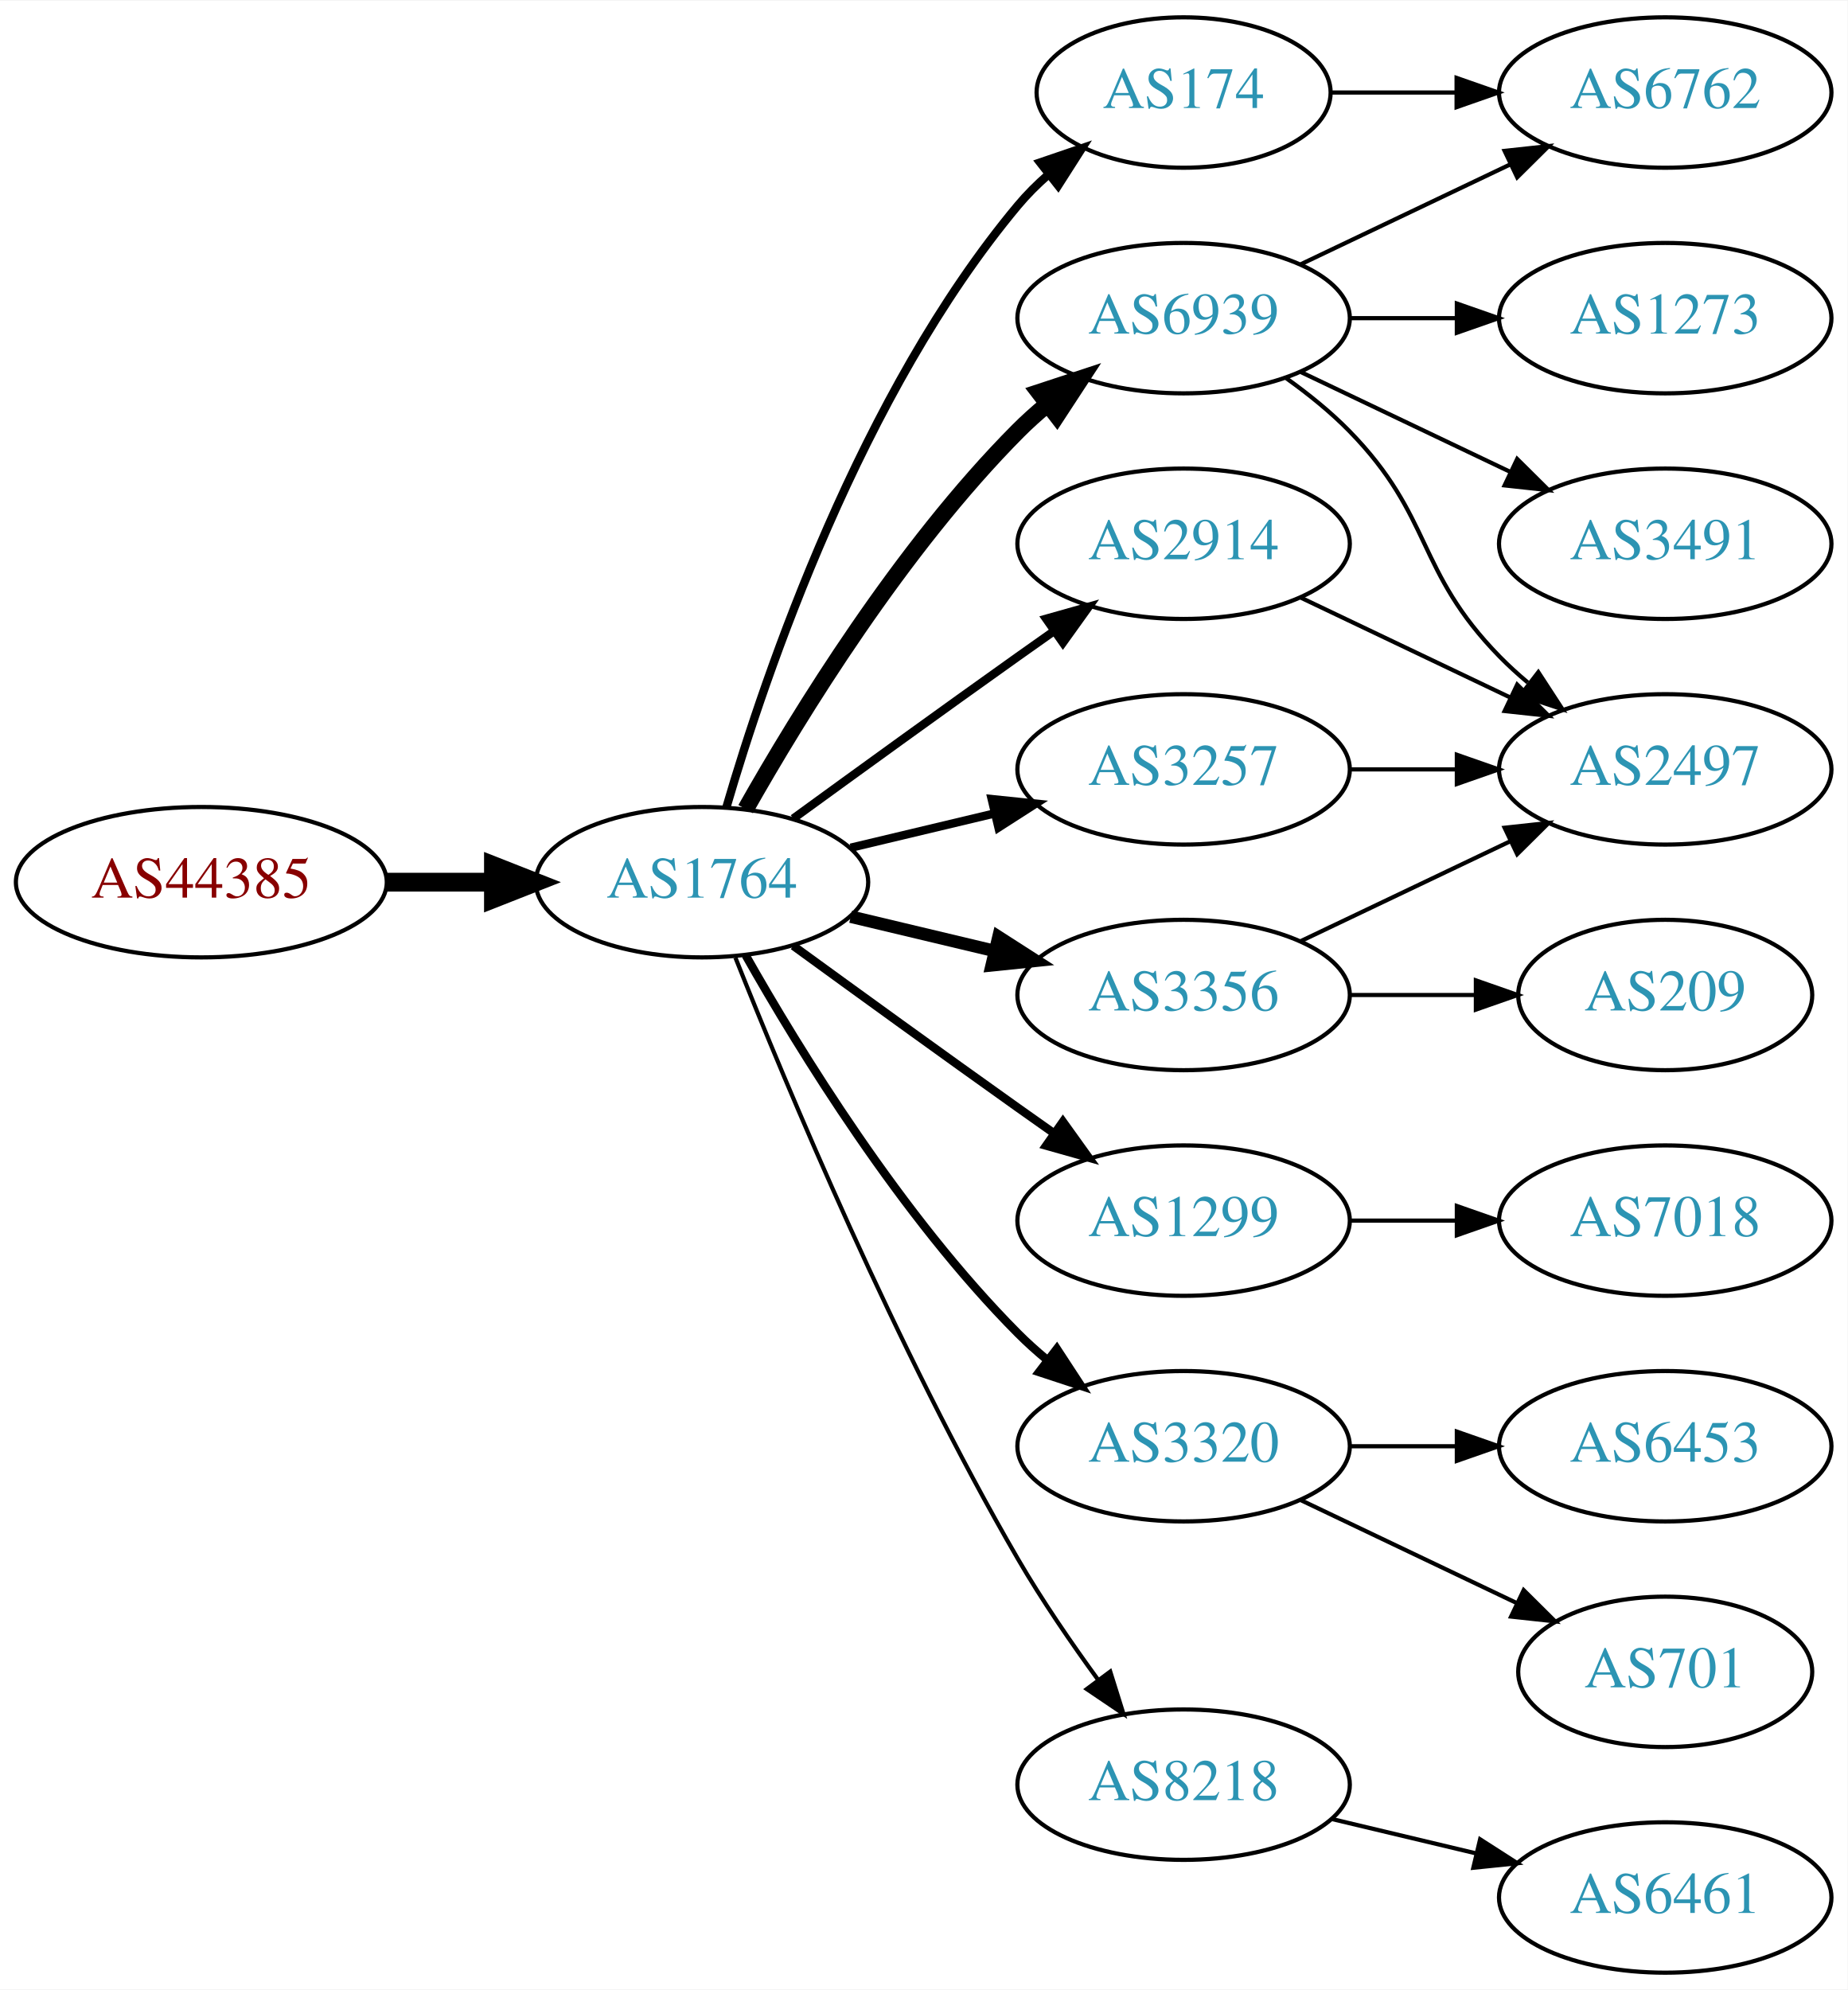
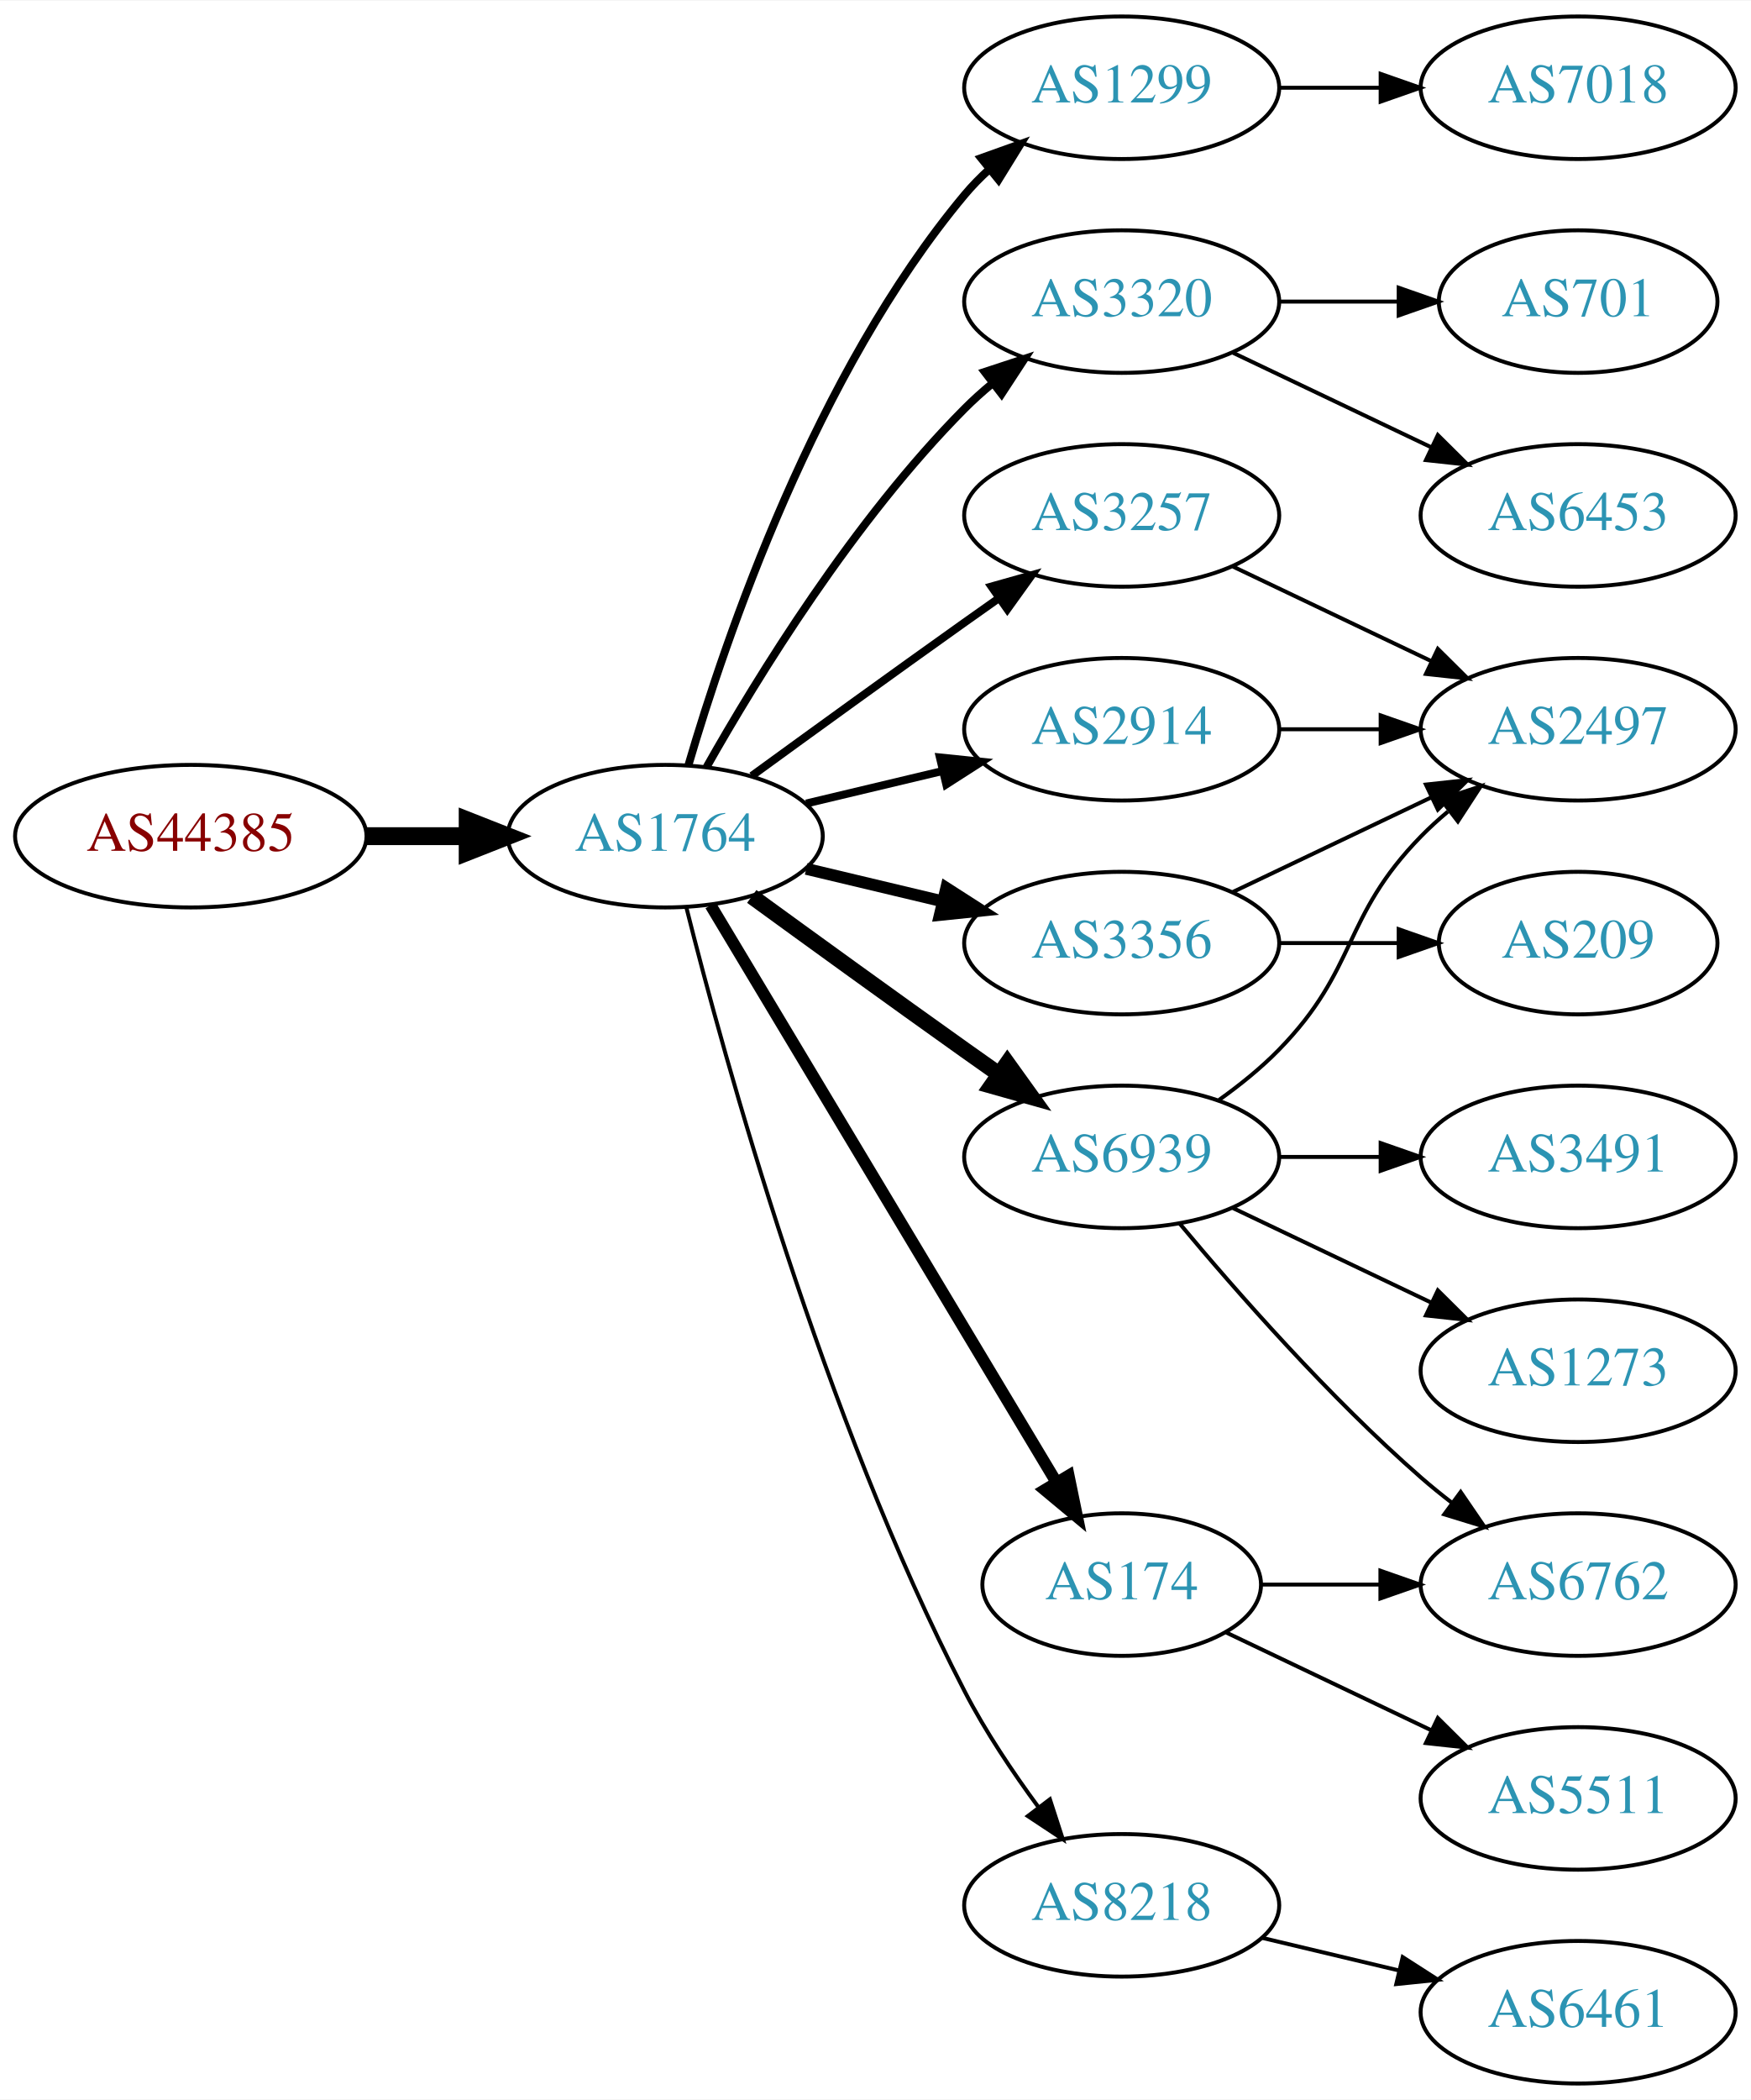
- <svg xmlns="http://www.w3.org/2000/svg" xmlns:xlink="http://www.w3.org/1999/xlink" width="442pt" height="476pt" viewBox="0.00 0.00 442.27 476.00">
-   <g id="graph0" class="graph" transform="scale(1 1) rotate(0) translate(4 472)">
-     <polygon fill="white" stroke="none" points="-4,4 -4,-472 438.271,-472 438.271,4 -4,4" />
+ <svg xmlns="http://www.w3.org/2000/svg" xmlns:xlink="http://www.w3.org/1999/xlink" width="442pt" height="530pt" viewBox="0.00 0.00 442.27 530.00">
+   <g id="graph0" class="graph" transform="scale(1 1) rotate(0) translate(4 526)">
+     <polygon fill="white" stroke="none" points="-4,4 -4,-526 438.271,-526 438.271,4 -4,4" />
    <g id="node1" class="node">
      <g id="a_node1">
        <a xlink:href="/asn/44385" xlink:title="AS44385 ~ NA-NET Communications GmbH [AT]">
-           <ellipse fill="#ffffff" stroke="black" cx="44.196" cy="-261" rx="44.393" ry="18" />
-           <text text-anchor="middle" x="44.196" y="-257.3" font-family="Times,serif" font-size="14.00" fill="#880000">AS44385</text>
+           <ellipse fill="#ffffff" stroke="black" cx="44.196" cy="-315" rx="44.393" ry="18" />
+           <text text-anchor="middle" x="44.196" y="-311.3" font-family="Times,serif" font-size="14.00" fill="#880000">AS44385</text>
        </a>
      </g>
    </g>
    <g id="node2" class="node">
      <g id="a_node2">
        <a xlink:href="/asn/1764" xlink:title="AS1764 ~ NEXTLAYER-AS [AT]">
-           <ellipse fill="#ffffff" stroke="black" cx="164.039" cy="-261" rx="39.794" ry="18" />
-           <text text-anchor="middle" x="164.039" y="-257.3" font-family="Times,serif" font-size="14.00" fill="#2c94b3">AS1764</text>
+           <ellipse fill="#ffffff" stroke="black" cx="164.039" cy="-315" rx="39.794" ry="18" />
+           <text text-anchor="middle" x="164.039" y="-311.3" font-family="Times,serif" font-size="14.00" fill="#2c94b3">AS1764</text>
        </a>
      </g>
    </g>
    <g id="edge1" class="edge">
-       <path fill="none" stroke="black" stroke-width="4.5" d="M88.407,-261C96.72,-261 105.482,-261 113.965,-261" />
-       <polygon fill="black" stroke="black" stroke-width="4.5" points="114.123,-264.938 124.123,-261 114.123,-257.063 114.123,-264.938" />
+       <path fill="none" stroke="black" stroke-width="4.5" d="M88.407,-315C96.72,-315 105.482,-315 113.965,-315" />
+       <polygon fill="black" stroke="black" stroke-width="4.5" points="114.123,-318.938 124.123,-315 114.123,-311.063 114.123,-318.938" />
    </g>
    <g id="node3" class="node">
      <g id="a_node3">
-         <a xlink:href="/asn/174" xlink:title="AS174 ~ Cogent Communications [US]">
-           <ellipse fill="#ffffff" stroke="black" cx="279.332" cy="-450" rx="35.194" ry="18" />
-           <text text-anchor="middle" x="279.332" y="-446.3" font-family="Times,serif" font-size="14.00" fill="#2c94b3">AS174</text>
+         <a xlink:href="/asn/1299" xlink:title="AS1299 ~ Telia Carrier [EU]">
+           <ellipse fill="#ffffff" stroke="black" cx="279.332" cy="-504" rx="39.794" ry="18" />
+           <text text-anchor="middle" x="279.332" y="-500.3" font-family="Times,serif" font-size="14.00" fill="#2c94b3">AS1299</text>
        </a>
      </g>
    </g>
    <g id="edge2" class="edge">
-       <path fill="none" stroke="black" stroke-width="2" d="M169.913,-279.002C179.227,-310.844 202.043,-377.981 239.685,-423 241.838,-425.574 244.292,-428.017 246.896,-430.303" />
-       <polygon fill="black" stroke="black" stroke-width="2" points="244.98,-433.249 255.007,-436.672 249.303,-427.743 244.98,-433.249" />
+       <path fill="none" stroke="black" stroke-width="2" d="M169.913,-333.002C179.227,-364.844 202.043,-431.981 239.685,-477 241.555,-479.237 243.654,-481.374 245.88,-483.396" />
+       <polygon fill="black" stroke="black" stroke-width="2" points="243.823,-486.234 253.799,-489.804 248.227,-480.793 243.823,-486.234" />
    </g>
    <g id="node4" class="node">
      <g id="a_node4">
+         <a xlink:href="/asn/3320" xlink:title="AS3320 ~ DTAG [DE]">
+           <ellipse fill="#ffffff" stroke="black" cx="279.332" cy="-450" rx="39.794" ry="18" />
+           <text text-anchor="middle" x="279.332" y="-446.3" font-family="Times,serif" font-size="14.00" fill="#2c94b3">AS3320</text>
+         </a>
+       </g>
+     </g>
+     <g id="edge3" class="edge">
+       <path fill="none" stroke="black" stroke-width="2" d="M174.498,-332.49C187.28,-355.096 211.712,-394.886 239.685,-423 241.796,-425.121 244.092,-427.188 246.477,-429.171" />
+       <polygon fill="black" stroke="black" stroke-width="2" points="244.73,-432.242 254.793,-435.556 248.993,-426.69 244.73,-432.242" />
+     </g>
+     <g id="node5" class="node">
+       <g id="a_node5">
+         <a xlink:href="/asn/6939" xlink:title="AS6939 ~ Hurricane Electric LLC [US]">
+           <ellipse fill="#ffffff" stroke="black" cx="279.332" cy="-234" rx="39.794" ry="18" />
+           <text text-anchor="middle" x="279.332" y="-230.3" font-family="Times,serif" font-size="14.00" fill="#2c94b3">AS6939</text>
+         </a>
+       </g>
+     </g>
+     <g id="edge4" class="edge">
+       <path fill="none" stroke="black" stroke-width="4" d="M185.887,-299.778C200.821,-288.909 221.435,-273.975 239.685,-261 242.506,-258.995 245.449,-256.915 248.397,-254.841" />
+       <polygon fill="black" stroke="black" stroke-width="4" points="250.443,-257.681 256.621,-249.074 246.424,-251.95 250.443,-257.681" />
+     </g>
+     <g id="node6" class="node">
+       <g id="a_node6">
+         <a xlink:href="/asn/174" xlink:title="AS174 ~ Cogent Communications [US]">
+           <ellipse fill="#ffffff" stroke="black" cx="279.332" cy="-126" rx="35.194" ry="18" />
+           <text text-anchor="middle" x="279.332" y="-122.3" font-family="Times,serif" font-size="14.00" fill="#2c94b3">AS174</text>
+         </a>
+       </g>
+     </g>
+     <g id="edge5" class="edge">
+       <path fill="none" stroke="black" stroke-width="3" d="M175.494,-297.558C195.526,-264.141 239.402,-190.943 262.844,-151.837" />
+       <polygon fill="black" stroke="black" stroke-width="3" points="265.926,-153.503 268.065,-143.127 259.922,-149.904 265.926,-153.503" />
+     </g>
+     <g id="node7" class="node">
+       <g id="a_node7">
+         <a xlink:href="/asn/3257" xlink:title="AS3257 ~ GTT [DE]">
+           <ellipse fill="#ffffff" stroke="black" cx="279.332" cy="-396" rx="39.794" ry="18" />
+           <text text-anchor="middle" x="279.332" y="-392.3" font-family="Times,serif" font-size="14.00" fill="#2c94b3">AS3257</text>
+         </a>
+       </g>
+     </g>
+     <g id="edge6" class="edge">
+       <path fill="none" stroke="black" stroke-width="2" d="M185.887,-330.222C200.821,-341.091 221.435,-356.025 239.685,-369 242.506,-371.005 245.449,-373.085 248.397,-375.159" />
+       <polygon fill="black" stroke="black" stroke-width="2" points="246.424,-378.05 256.621,-380.926 250.443,-372.319 246.424,-378.05" />
+     </g>
+     <g id="node8" class="node">
+       <g id="a_node8">
+         <a xlink:href="/asn/3356" xlink:title="AS3356 ~ Level 3 Parent, LLC [US]">
+           <ellipse fill="#ffffff" stroke="black" cx="279.332" cy="-288" rx="39.794" ry="18" />
+           <text text-anchor="middle" x="279.332" y="-284.3" font-family="Times,serif" font-size="14.00" fill="#2c94b3">AS3356</text>
+         </a>
+       </g>
+     </g>
+     <g id="edge7" class="edge">
+       <path fill="none" stroke="black" stroke-width="3" d="M199.646,-306.752C210.517,-304.162 222.671,-301.265 234.114,-298.538" />
+       <polygon fill="black" stroke="black" stroke-width="3" points="235.02,-301.92 243.936,-296.197 233.397,-295.111 235.02,-301.92" />
+     </g>
+     <g id="node9" class="node">
+       <g id="a_node9">
+         <a xlink:href="/asn/8218" xlink:title="AS8218 ~ legacy Neotelecoms [FR]">
+           <ellipse fill="#ffffff" stroke="black" cx="279.332" cy="-45" rx="39.794" ry="18" />
+           <text text-anchor="middle" x="279.332" y="-41.3" font-family="Times,serif" font-size="14.00" fill="#2c94b3">AS8218</text>
+         </a>
+       </g>
+     </g>
+     <g id="edge8" class="edge">
+       <path fill="none" stroke="black" d="M169.388,-296.934C178.942,-258.918 203.803,-168.439 239.685,-99 244.899,-88.91 251.823,-78.589 258.369,-69.709" />
+       <polygon fill="black" stroke="black" points="261.198,-71.771 264.461,-61.691 255.625,-67.536 261.198,-71.771" />
+     </g>
+     <g id="node10" class="node">
+       <g id="a_node10">
        <a xlink:href="/asn/2914" xlink:title="AS2914 ~ NTT America, Inc. [US]">
          <ellipse fill="#ffffff" stroke="black" cx="279.332" cy="-342" rx="39.794" ry="18" />
          <text text-anchor="middle" x="279.332" y="-338.3" font-family="Times,serif" font-size="14.00" fill="#2c94b3">AS2914</text>
        </a>
      </g>
    </g>
-     <g id="edge3" class="edge">
-       <path fill="none" stroke="black" stroke-width="2" d="M185.887,-276.222C200.821,-287.091 221.435,-302.025 239.685,-315 242.506,-317.005 245.449,-319.085 248.397,-321.159" />
-       <polygon fill="black" stroke="black" stroke-width="2" points="246.424,-324.05 256.621,-326.926 250.443,-318.319 246.424,-324.05" />
-     </g>
-     <g id="node5" class="node">
-       <g id="a_node5">
-         <a xlink:href="/asn/1299" xlink:title="AS1299 ~ Telia Carrier [EU]">
-           <ellipse fill="#ffffff" stroke="black" cx="279.332" cy="-180" rx="39.794" ry="18" />
-           <text text-anchor="middle" x="279.332" y="-176.3" font-family="Times,serif" font-size="14.00" fill="#2c94b3">AS1299</text>
-         </a>
-       </g>
-     </g>
-     <g id="edge4" class="edge">
-       <path fill="none" stroke="black" stroke-width="2" d="M185.887,-245.778C200.821,-234.909 221.435,-219.975 239.685,-207 242.506,-204.995 245.449,-202.915 248.397,-200.841" />
-       <polygon fill="black" stroke="black" stroke-width="2" points="250.443,-203.681 256.621,-195.074 246.424,-197.95 250.443,-203.681" />
-     </g>
-     <g id="node6" class="node">
-       <g id="a_node6">
-         <a xlink:href="/asn/6939" xlink:title="AS6939 ~ Hurricane Electric LLC [US]">
-           <ellipse fill="#ffffff" stroke="black" cx="279.332" cy="-396" rx="39.794" ry="18" />
-           <text text-anchor="middle" x="279.332" y="-392.3" font-family="Times,serif" font-size="14.00" fill="#2c94b3">AS6939</text>
-         </a>
-       </g>
-     </g>
-     <g id="edge5" class="edge">
-       <path fill="none" stroke="black" stroke-width="4" d="M174.498,-278.49C187.28,-301.096 211.712,-340.886 239.685,-369 241.796,-371.121 244.092,-373.188 246.477,-375.171" />
-       <polygon fill="black" stroke="black" stroke-width="4" points="244.73,-378.242 254.793,-381.556 248.993,-372.69 244.73,-378.242" />
-     </g>
-     <g id="node7" class="node">
-       <g id="a_node7">
-         <a xlink:href="/asn/3320" xlink:title="AS3320 ~ DTAG [DE]">
-           <ellipse fill="#ffffff" stroke="black" cx="279.332" cy="-126" rx="39.794" ry="18" />
-           <text text-anchor="middle" x="279.332" y="-122.3" font-family="Times,serif" font-size="14.00" fill="#2c94b3">AS3320</text>
-         </a>
-       </g>
-     </g>
-     <g id="edge6" class="edge">
-       <path fill="none" stroke="black" stroke-width="2" d="M174.498,-243.51C187.28,-220.904 211.712,-181.114 239.685,-153 241.796,-150.879 244.092,-148.812 246.477,-146.829" />
-       <polygon fill="black" stroke="black" stroke-width="2" points="248.993,-149.31 254.793,-140.444 244.73,-143.758 248.993,-149.31" />
-     </g>
-     <g id="node8" class="node">
-       <g id="a_node8">
-         <a xlink:href="/asn/3257" xlink:title="AS3257 ~ GTT [DE]">
-           <ellipse fill="#ffffff" stroke="black" cx="279.332" cy="-288" rx="39.794" ry="18" />
-           <text text-anchor="middle" x="279.332" y="-284.3" font-family="Times,serif" font-size="14.00" fill="#2c94b3">AS3257</text>
-         </a>
-       </g>
-     </g>
-     <g id="edge7" class="edge">
-       <path fill="none" stroke="black" stroke-width="2" d="M199.646,-269.248C210.517,-271.838 222.671,-274.735 234.114,-277.462" />
-       <polygon fill="black" stroke="black" stroke-width="2" points="233.397,-280.889 243.936,-279.803 235.02,-274.08 233.397,-280.889" />
-     </g>
-     <g id="node9" class="node">
-       <g id="a_node9">
-         <a xlink:href="/asn/3356" xlink:title="AS3356 ~ Level 3 Parent, LLC [US]">
-           <ellipse fill="#ffffff" stroke="black" cx="279.332" cy="-234" rx="39.794" ry="18" />
-           <text text-anchor="middle" x="279.332" y="-230.3" font-family="Times,serif" font-size="14.00" fill="#2c94b3">AS3356</text>
-         </a>
-       </g>
-     </g>
-     <g id="edge8" class="edge">
-       <path fill="none" stroke="black" stroke-width="3" d="M199.646,-252.752C210.517,-250.162 222.671,-247.265 234.114,-244.538" />
-       <polygon fill="black" stroke="black" stroke-width="3" points="235.02,-247.92 243.936,-242.197 233.397,-241.111 235.02,-247.92" />
-     </g>
-     <g id="node10" class="node">
-       <g id="a_node10">
-         <a xlink:href="/asn/8218" xlink:title="AS8218 ~ legacy Neotelecoms [FR]">
-           <ellipse fill="#ffffff" stroke="black" cx="279.332" cy="-45" rx="39.794" ry="18" />
-           <text text-anchor="middle" x="279.332" y="-41.3" font-family="Times,serif" font-size="14.00" fill="#2c94b3">AS8218</text>
-         </a>
-       </g>
-     </g>
    <g id="edge9" class="edge">
-       <path fill="none" stroke="black" d="M172.042,-242.949C184.169,-212.43 210.587,-149.067 239.685,-99 245.392,-89.181 252.43,-78.922 258.929,-70.016" />
-       <polygon fill="black" stroke="black" points="261.77,-72.061 264.934,-61.95 256.155,-67.881 261.77,-72.061" />
-     </g>
-     <g id="node13" class="node">
-       <g id="a_node13">
-         <a xlink:href="/asn/6762" xlink:title="AS6762 ~ TELECOM ITALIA SPARKLE S.p.A. [IT]">
-           <ellipse fill="#ffffff" stroke="black" cx="394.625" cy="-450" rx="39.794" ry="18" />
-           <text text-anchor="middle" x="394.625" y="-446.3" font-family="Times,serif" font-size="14.00" fill="#2c94b3">AS6762</text>
-         </a>
-       </g>
-     </g>
-     <g id="edge22" class="edge">
-       <path fill="none" stroke="black" d="M314.631,-450C324.008,-450 334.358,-450 344.393,-450" />
-       <polygon fill="black" stroke="black" points="344.681,-453.5 354.681,-450 344.681,-446.5 344.681,-453.5" />
-     </g>
-     <g id="node12" class="node">
-       <g id="a_node12">
-         <a xlink:href="/asn/2497" xlink:title="AS2497 ~ Internet Initiative Japan Inc. [JP]">
-           <ellipse fill="#ffffff" stroke="black" cx="394.625" cy="-288" rx="39.794" ry="18" />
-           <text text-anchor="middle" x="394.625" y="-284.3" font-family="Times,serif" font-size="14.00" fill="#2c94b3">AS2497</text>
-         </a>
-       </g>
-     </g>
-     <g id="edge11" class="edge">
-       <path fill="none" stroke="black" d="M307.468,-329.066C322.462,-321.919 341.283,-312.948 357.506,-305.215" />
-       <polygon fill="black" stroke="black" points="359.188,-308.291 366.71,-300.829 356.177,-301.972 359.188,-308.291" />
+       <path fill="none" stroke="black" stroke-width="2" d="M199.646,-323.248C210.517,-325.838 222.671,-328.735 234.114,-331.462" />
+       <polygon fill="black" stroke="black" stroke-width="2" points="233.397,-334.889 243.936,-333.803 235.02,-328.08 233.397,-334.889" />
    </g>
    <g id="node11" class="node">
      <g id="a_node11">
        <a xlink:href="/asn/7018" xlink:title="AS7018 ~ AT&amp;T Services, Inc. [US]">
-           <ellipse fill="#ffffff" stroke="black" cx="394.625" cy="-180" rx="39.794" ry="18" />
-           <text text-anchor="middle" x="394.625" y="-176.3" font-family="Times,serif" font-size="14.00" fill="#2c94b3">AS7018</text>
+           <ellipse fill="#ffffff" stroke="black" cx="394.625" cy="-504" rx="39.794" ry="18" />
+           <text text-anchor="middle" x="394.625" y="-500.3" font-family="Times,serif" font-size="14.00" fill="#2c94b3">AS7018</text>
        </a>
      </g>
    </g>
    <g id="edge10" class="edge">
-       <path fill="none" stroke="black" d="M319.004,-180C327.207,-180 335.971,-180 344.503,-180" />
-       <polygon fill="black" stroke="black" points="344.742,-183.5 354.742,-180 344.742,-176.5 344.742,-183.5" />
-     </g>
-     <g id="edge13" class="edge">
-       <path fill="none" stroke="black" d="M303.926,-381.611C309.182,-377.852 314.513,-373.563 318.978,-369 339.151,-348.383 334.806,-335.617 354.978,-315 357.071,-312.861 359.354,-310.782 361.731,-308.79" />
-       <polygon fill="black" stroke="black" points="364.249,-311.268 370.031,-302.389 359.974,-305.725 364.249,-311.268" />
+       <path fill="none" stroke="black" d="M319.004,-504C327.207,-504 335.971,-504 344.503,-504" />
+       <polygon fill="black" stroke="black" points="344.742,-507.5 354.742,-504 344.742,-500.5 344.742,-507.5" />
+     </g>
+     <g id="node12" class="node">
+       <g id="a_node12">
+         <a xlink:href="/asn/701" xlink:title="AS701 ~ UUNET [US]">
+           <ellipse fill="#ffffff" stroke="black" cx="394.625" cy="-450" rx="35.194" ry="18" />
+           <text text-anchor="middle" x="394.625" y="-446.3" font-family="Times,serif" font-size="14.00" fill="#2c94b3">AS701</text>
+         </a>
+       </g>
+     </g>
+     <g id="edge11" class="edge">
+       <path fill="none" stroke="black" d="M319.004,-450C328.709,-450 339.2,-450 349.163,-450" />
+       <polygon fill="black" stroke="black" points="349.299,-453.5 359.299,-450 349.299,-446.5 349.299,-453.5" />
+     </g>
+     <g id="node13" class="node">
+       <g id="a_node13">
+         <a xlink:href="/asn/6453" xlink:title="AS6453 ~ TATA COMMUNICATIONS (AMERICA) INC [US]">
+           <ellipse fill="#ffffff" stroke="black" cx="394.625" cy="-396" rx="39.794" ry="18" />
+           <text text-anchor="middle" x="394.625" y="-392.3" font-family="Times,serif" font-size="14.00" fill="#2c94b3">AS6453</text>
+         </a>
+       </g>
    </g>
    <g id="edge12" class="edge">
-       <path fill="none" stroke="black" d="M307.468,-408.934C322.462,-416.081 341.283,-425.052 357.506,-432.785" />
-       <polygon fill="black" stroke="black" points="356.177,-436.028 366.71,-437.171 359.188,-429.709 356.177,-436.028" />
+       <path fill="none" stroke="black" d="M307.468,-437.066C322.462,-429.919 341.283,-420.948 357.506,-413.215" />
+       <polygon fill="black" stroke="black" points="359.188,-416.291 366.71,-408.829 356.177,-409.972 359.188,-416.291" />
    </g>
    <g id="node14" class="node">
      <g id="a_node14">
-         <a xlink:href="/asn/1273" xlink:title="AS1273 ~ Vodafone Group PLC [EU]">
-           <ellipse fill="#ffffff" stroke="black" cx="394.625" cy="-396" rx="39.794" ry="18" />
-           <text text-anchor="middle" x="394.625" y="-392.3" font-family="Times,serif" font-size="14.00" fill="#2c94b3">AS1273</text>
-         </a>
-       </g>
-     </g>
-     <g id="edge14" class="edge">
-       <path fill="none" stroke="black" d="M319.004,-396C327.207,-396 335.971,-396 344.503,-396" />
-       <polygon fill="black" stroke="black" points="344.742,-399.5 354.742,-396 344.742,-392.5 344.742,-399.5" />
+         <a xlink:href="/asn/2497" xlink:title="AS2497 ~ Internet Initiative Japan Inc. [JP]">
+           <ellipse fill="#ffffff" stroke="black" cx="394.625" cy="-342" rx="39.794" ry="18" />
+           <text text-anchor="middle" x="394.625" y="-338.3" font-family="Times,serif" font-size="14.00" fill="#2c94b3">AS2497</text>
+         </a>
+       </g>
+     </g>
+     <g id="edge13" class="edge">
+       <path fill="none" stroke="black" d="M303.926,-248.389C309.182,-252.148 314.513,-256.437 318.978,-261 339.151,-281.617 334.806,-294.383 354.978,-315 357.071,-317.139 359.354,-319.218 361.731,-321.21" />
+       <polygon fill="black" stroke="black" points="359.974,-324.275 370.031,-327.611 364.249,-318.732 359.974,-324.275" />
    </g>
    <g id="node15" class="node">
      <g id="a_node15">
        <a xlink:href="/asn/3491" xlink:title="AS3491 ~ PCCW Global, Inc. [US]">
-           <ellipse fill="#ffffff" stroke="black" cx="394.625" cy="-342" rx="39.794" ry="18" />
-           <text text-anchor="middle" x="394.625" y="-338.3" font-family="Times,serif" font-size="14.00" fill="#2c94b3">AS3491</text>
+           <ellipse fill="#ffffff" stroke="black" cx="394.625" cy="-234" rx="39.794" ry="18" />
+           <text text-anchor="middle" x="394.625" y="-230.3" font-family="Times,serif" font-size="14.00" fill="#2c94b3">AS3491</text>
+         </a>
+       </g>
+     </g>
+     <g id="edge14" class="edge">
+       <path fill="none" stroke="black" d="M319.004,-234C327.207,-234 335.971,-234 344.503,-234" />
+       <polygon fill="black" stroke="black" points="344.742,-237.5 354.742,-234 344.742,-230.5 344.742,-237.5" />
+     </g>
+     <g id="node16" class="node">
+       <g id="a_node16">
+         <a xlink:href="/asn/1273" xlink:title="AS1273 ~ Vodafone Group PLC [EU]">
+           <ellipse fill="#ffffff" stroke="black" cx="394.625" cy="-180" rx="39.794" ry="18" />
+           <text text-anchor="middle" x="394.625" y="-176.3" font-family="Times,serif" font-size="14.00" fill="#2c94b3">AS1273</text>
        </a>
      </g>
    </g>
    <g id="edge15" class="edge">
+       <path fill="none" stroke="black" d="M307.468,-221.066C322.462,-213.919 341.283,-204.948 357.506,-197.215" />
+       <polygon fill="black" stroke="black" points="359.188,-200.291 366.71,-192.829 356.177,-193.972 359.188,-200.291" />
+     </g>
+     <g id="node17" class="node">
+       <g id="a_node17">
+         <a xlink:href="/asn/6762" xlink:title="AS6762 ~ TELECOM ITALIA SPARKLE S.p.A. [IT]">
+           <ellipse fill="#ffffff" stroke="black" cx="394.625" cy="-126" rx="39.794" ry="18" />
+           <text text-anchor="middle" x="394.625" y="-122.3" font-family="Times,serif" font-size="14.00" fill="#2c94b3">AS6762</text>
+         </a>
+       </g>
+     </g>
+     <g id="edge16" class="edge">
+       <path fill="none" stroke="black" d="M293.962,-217.183C308.244,-200.071 331.791,-173.255 354.978,-153 357.444,-150.846 360.082,-148.706 362.78,-146.628" />
+       <polygon fill="black" stroke="black" points="364.953,-149.375 370.934,-140.63 360.805,-143.736 364.953,-149.375" />
+     </g>
+     <g id="edge20" class="edge">
+       <path fill="none" stroke="black" d="M314.631,-126C324.008,-126 334.358,-126 344.393,-126" />
+       <polygon fill="black" stroke="black" points="344.681,-129.5 354.681,-126 344.681,-122.5 344.681,-129.5" />
+     </g>
+     <g id="node19" class="node">
+       <g id="a_node19">
+         <a xlink:href="/asn/5511" xlink:title="AS5511 ~ Orange S.A. [FR]">
+           <ellipse fill="#ffffff" stroke="black" cx="394.625" cy="-72" rx="39.794" ry="18" />
+           <text text-anchor="middle" x="394.625" y="-68.3" font-family="Times,serif" font-size="14.00" fill="#2c94b3">AS5511</text>
+         </a>
+       </g>
+     </g>
+     <g id="edge21" class="edge">
+       <path fill="none" stroke="black" d="M305.757,-113.881C321.059,-106.587 340.783,-97.186 357.665,-89.14" />
+       <polygon fill="black" stroke="black" points="359.184,-92.293 366.705,-84.831 356.172,-85.974 359.184,-92.293" />
+     </g>
+     <g id="edge17" class="edge">
      <path fill="none" stroke="black" d="M307.468,-383.066C322.462,-375.919 341.283,-366.948 357.506,-359.215" />
      <polygon fill="black" stroke="black" points="359.188,-362.291 366.71,-354.829 356.177,-355.972 359.188,-362.291" />
    </g>
-     <g id="node16" class="node">
-       <g id="a_node16">
-         <a xlink:href="/asn/6453" xlink:title="AS6453 ~ TATA COMMUNICATIONS (AMERICA) INC [US]">
-           <ellipse fill="#ffffff" stroke="black" cx="394.625" cy="-126" rx="39.794" ry="18" />
-           <text text-anchor="middle" x="394.625" y="-122.3" font-family="Times,serif" font-size="14.00" fill="#2c94b3">AS6453</text>
-         </a>
-       </g>
-     </g>
-     <g id="edge16" class="edge">
-       <path fill="none" stroke="black" d="M319.004,-126C327.207,-126 335.971,-126 344.503,-126" />
-       <polygon fill="black" stroke="black" points="344.742,-129.5 354.742,-126 344.742,-122.5 344.742,-129.5" />
-     </g>
-     <g id="node17" class="node">
-       <g id="a_node17">
-         <a xlink:href="/asn/701" xlink:title="AS701 ~ UUNET [US]">
-           <ellipse fill="#ffffff" stroke="black" cx="394.625" cy="-72" rx="35.194" ry="18" />
-           <text text-anchor="middle" x="394.625" y="-68.3" font-family="Times,serif" font-size="14.00" fill="#2c94b3">AS701</text>
-         </a>
-       </g>
-     </g>
-     <g id="edge17" class="edge">
-       <path fill="none" stroke="black" d="M307.468,-113.066C322.9,-105.71 342.385,-96.423 358.92,-88.541" />
-       <polygon fill="black" stroke="black" points="360.741,-91.551 368.262,-84.089 357.729,-85.232 360.741,-91.551" />
-     </g>
-     <g id="edge20" class="edge">
-       <path fill="none" stroke="black" d="M319.004,-288C327.207,-288 335.971,-288 344.503,-288" />
-       <polygon fill="black" stroke="black" points="344.742,-291.5 354.742,-288 344.742,-284.5 344.742,-291.5" />
-     </g>
    <g id="edge18" class="edge">
-       <path fill="none" stroke="black" d="M307.468,-246.934C322.462,-254.081 341.283,-263.052 357.506,-270.785" />
-       <polygon fill="black" stroke="black" points="356.177,-274.028 366.71,-275.171 359.188,-267.709 356.177,-274.028" />
+       <path fill="none" stroke="black" d="M307.468,-300.934C322.462,-308.081 341.283,-317.052 357.506,-324.785" />
+       <polygon fill="black" stroke="black" points="356.177,-328.028 366.71,-329.171 359.188,-321.709 356.177,-328.028" />
    </g>
    <g id="node18" class="node">
      <g id="a_node18">
        <a xlink:href="/asn/209" xlink:title="AS209 ~ CenturyLink Communications, LLC [US]">
-           <ellipse fill="#ffffff" stroke="black" cx="394.625" cy="-234" rx="35.194" ry="18" />
-           <text text-anchor="middle" x="394.625" y="-230.3" font-family="Times,serif" font-size="14.00" fill="#2c94b3">AS209</text>
+           <ellipse fill="#ffffff" stroke="black" cx="394.625" cy="-288" rx="35.194" ry="18" />
+           <text text-anchor="middle" x="394.625" y="-284.3" font-family="Times,serif" font-size="14.00" fill="#2c94b3">AS209</text>
        </a>
      </g>
    </g>
    <g id="edge19" class="edge">
-       <path fill="none" stroke="black" d="M319.004,-234C328.709,-234 339.2,-234 349.163,-234" />
-       <polygon fill="black" stroke="black" points="349.299,-237.5 359.299,-234 349.299,-230.5 349.299,-237.5" />
-     </g>
-     <g id="node19" class="node">
-       <g id="a_node19">
+       <path fill="none" stroke="black" d="M319.004,-288C328.709,-288 339.2,-288 349.163,-288" />
+       <polygon fill="black" stroke="black" points="349.299,-291.5 359.299,-288 349.299,-284.5 349.299,-291.5" />
+     </g>
+     <g id="node20" class="node">
+       <g id="a_node20">
        <a xlink:href="/asn/6461" xlink:title="AS6461 ~ Zayo Bandwidth [US]">
          <ellipse fill="#ffffff" stroke="black" cx="394.625" cy="-18" rx="39.794" ry="18" />
          <text text-anchor="middle" x="394.625" y="-14.3" font-family="Times,serif" font-size="14.00" fill="#2c94b3">AS6461</text>
        </a>
      </g>
    </g>
-     <g id="edge21" class="edge">
+     <g id="edge22" class="edge">
      <path fill="none" stroke="black" d="M314.939,-36.752C325.81,-34.162 337.964,-31.265 349.407,-28.538" />
      <polygon fill="black" stroke="black" points="350.313,-31.92 359.229,-26.197 348.69,-25.111 350.313,-31.92" />
    </g>
+     <g id="edge23" class="edge">
+       <path fill="none" stroke="black" d="M319.004,-342C327.207,-342 335.971,-342 344.503,-342" />
+       <polygon fill="black" stroke="black" points="344.742,-345.5 354.742,-342 344.742,-338.5 344.742,-345.5" />
+     </g>
  </g>
</svg>
